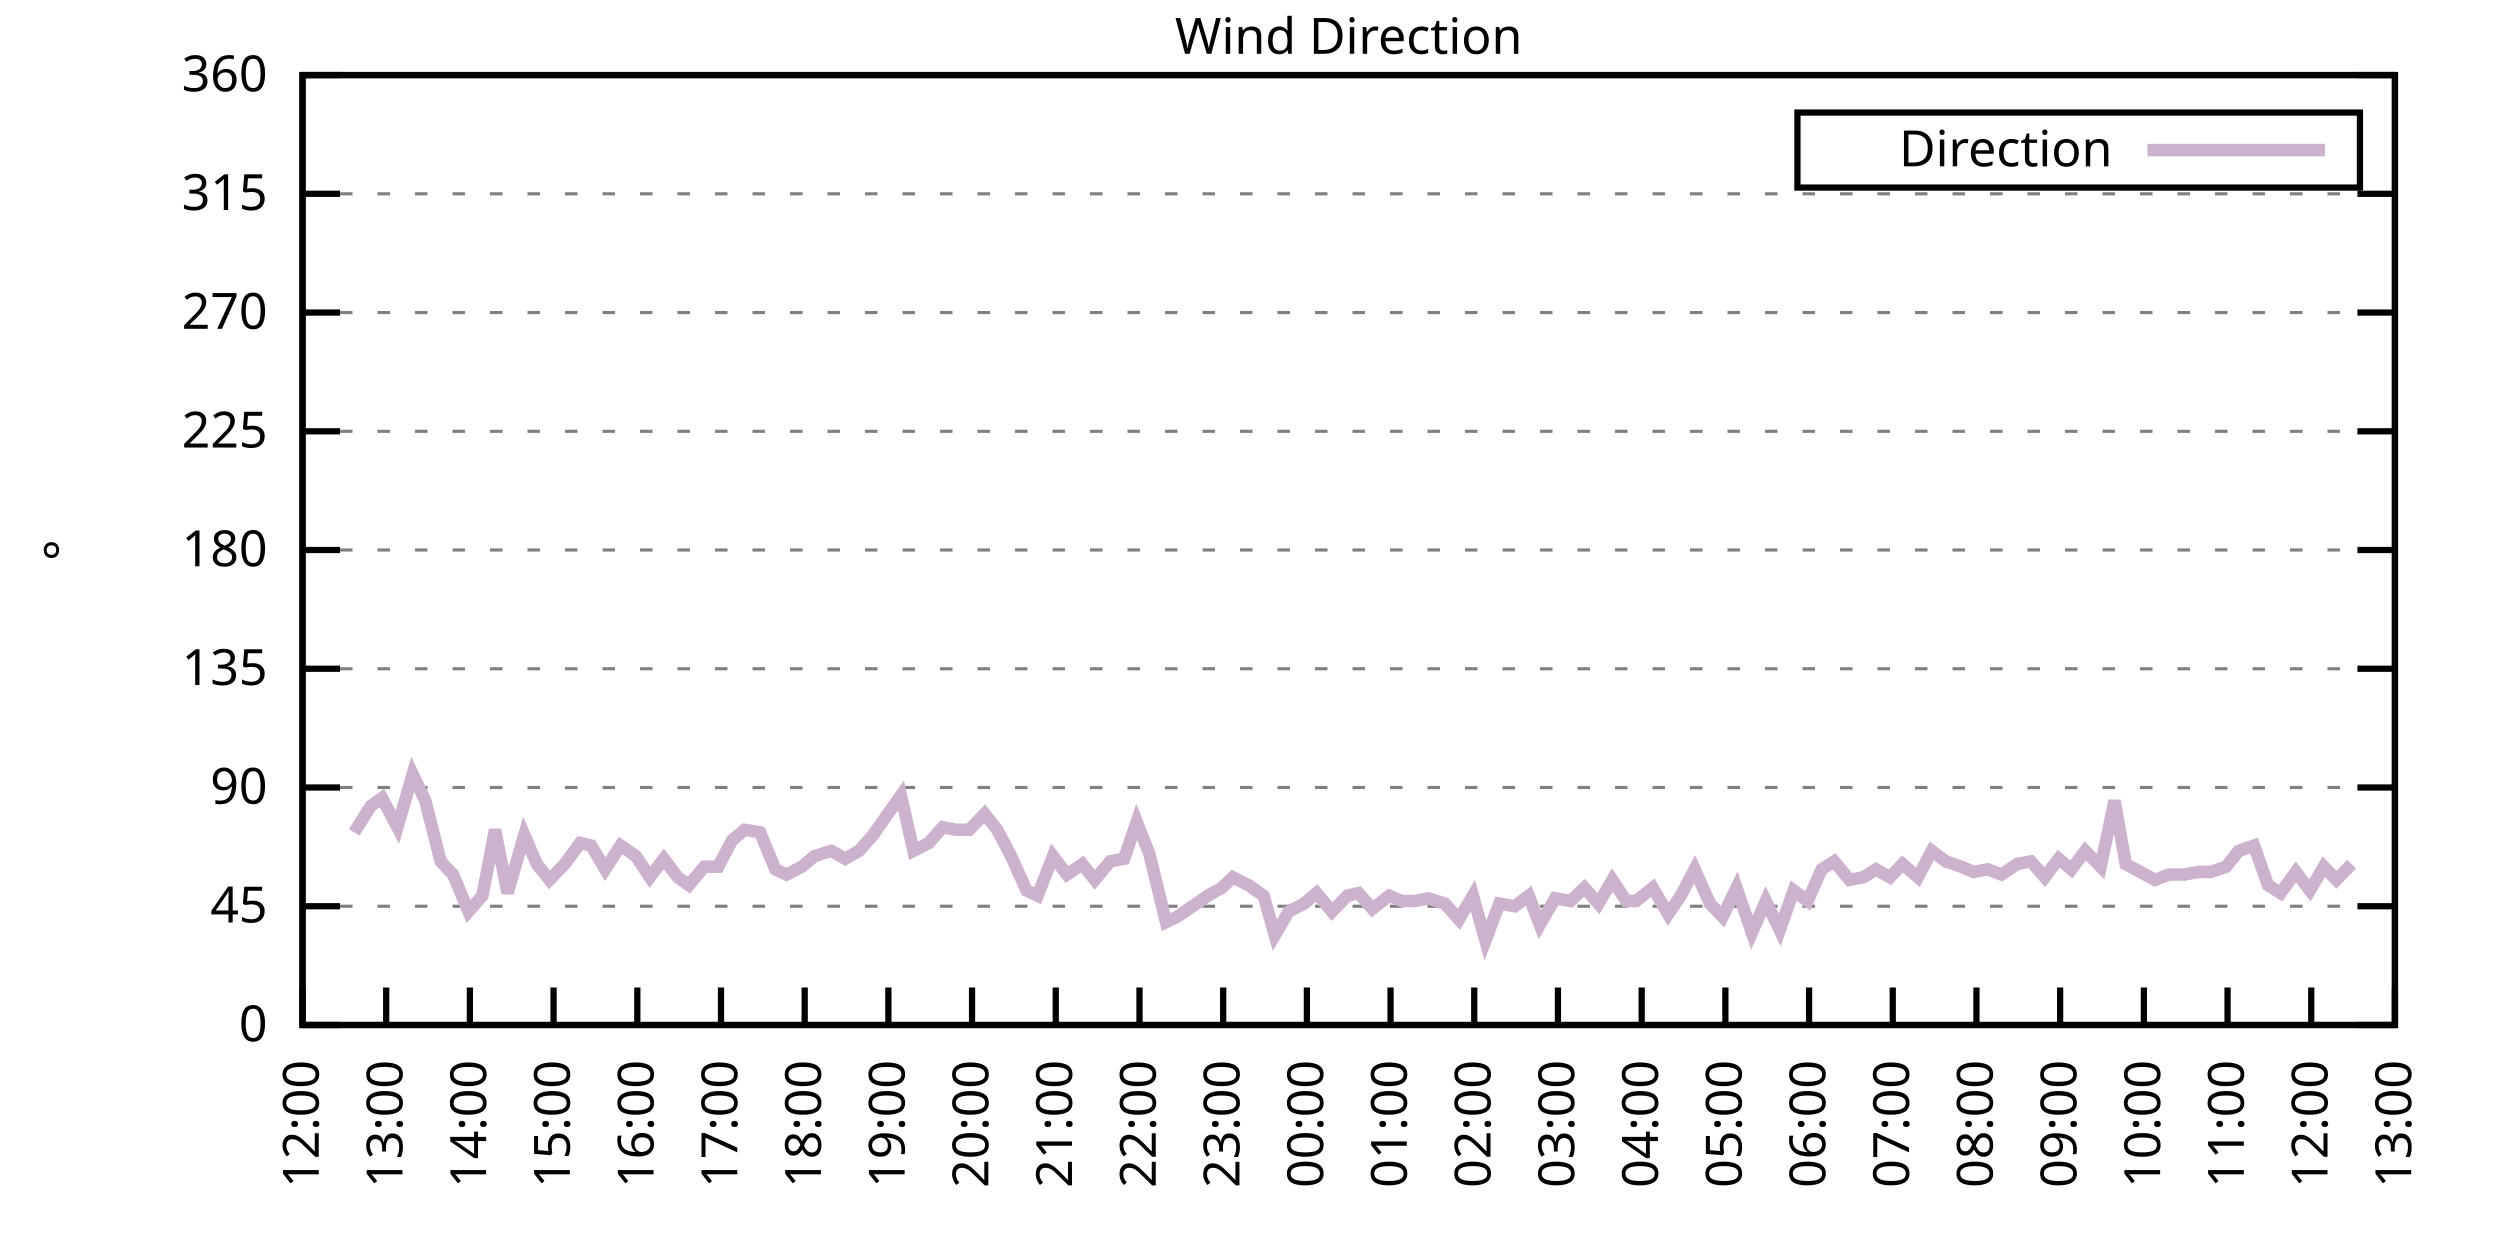
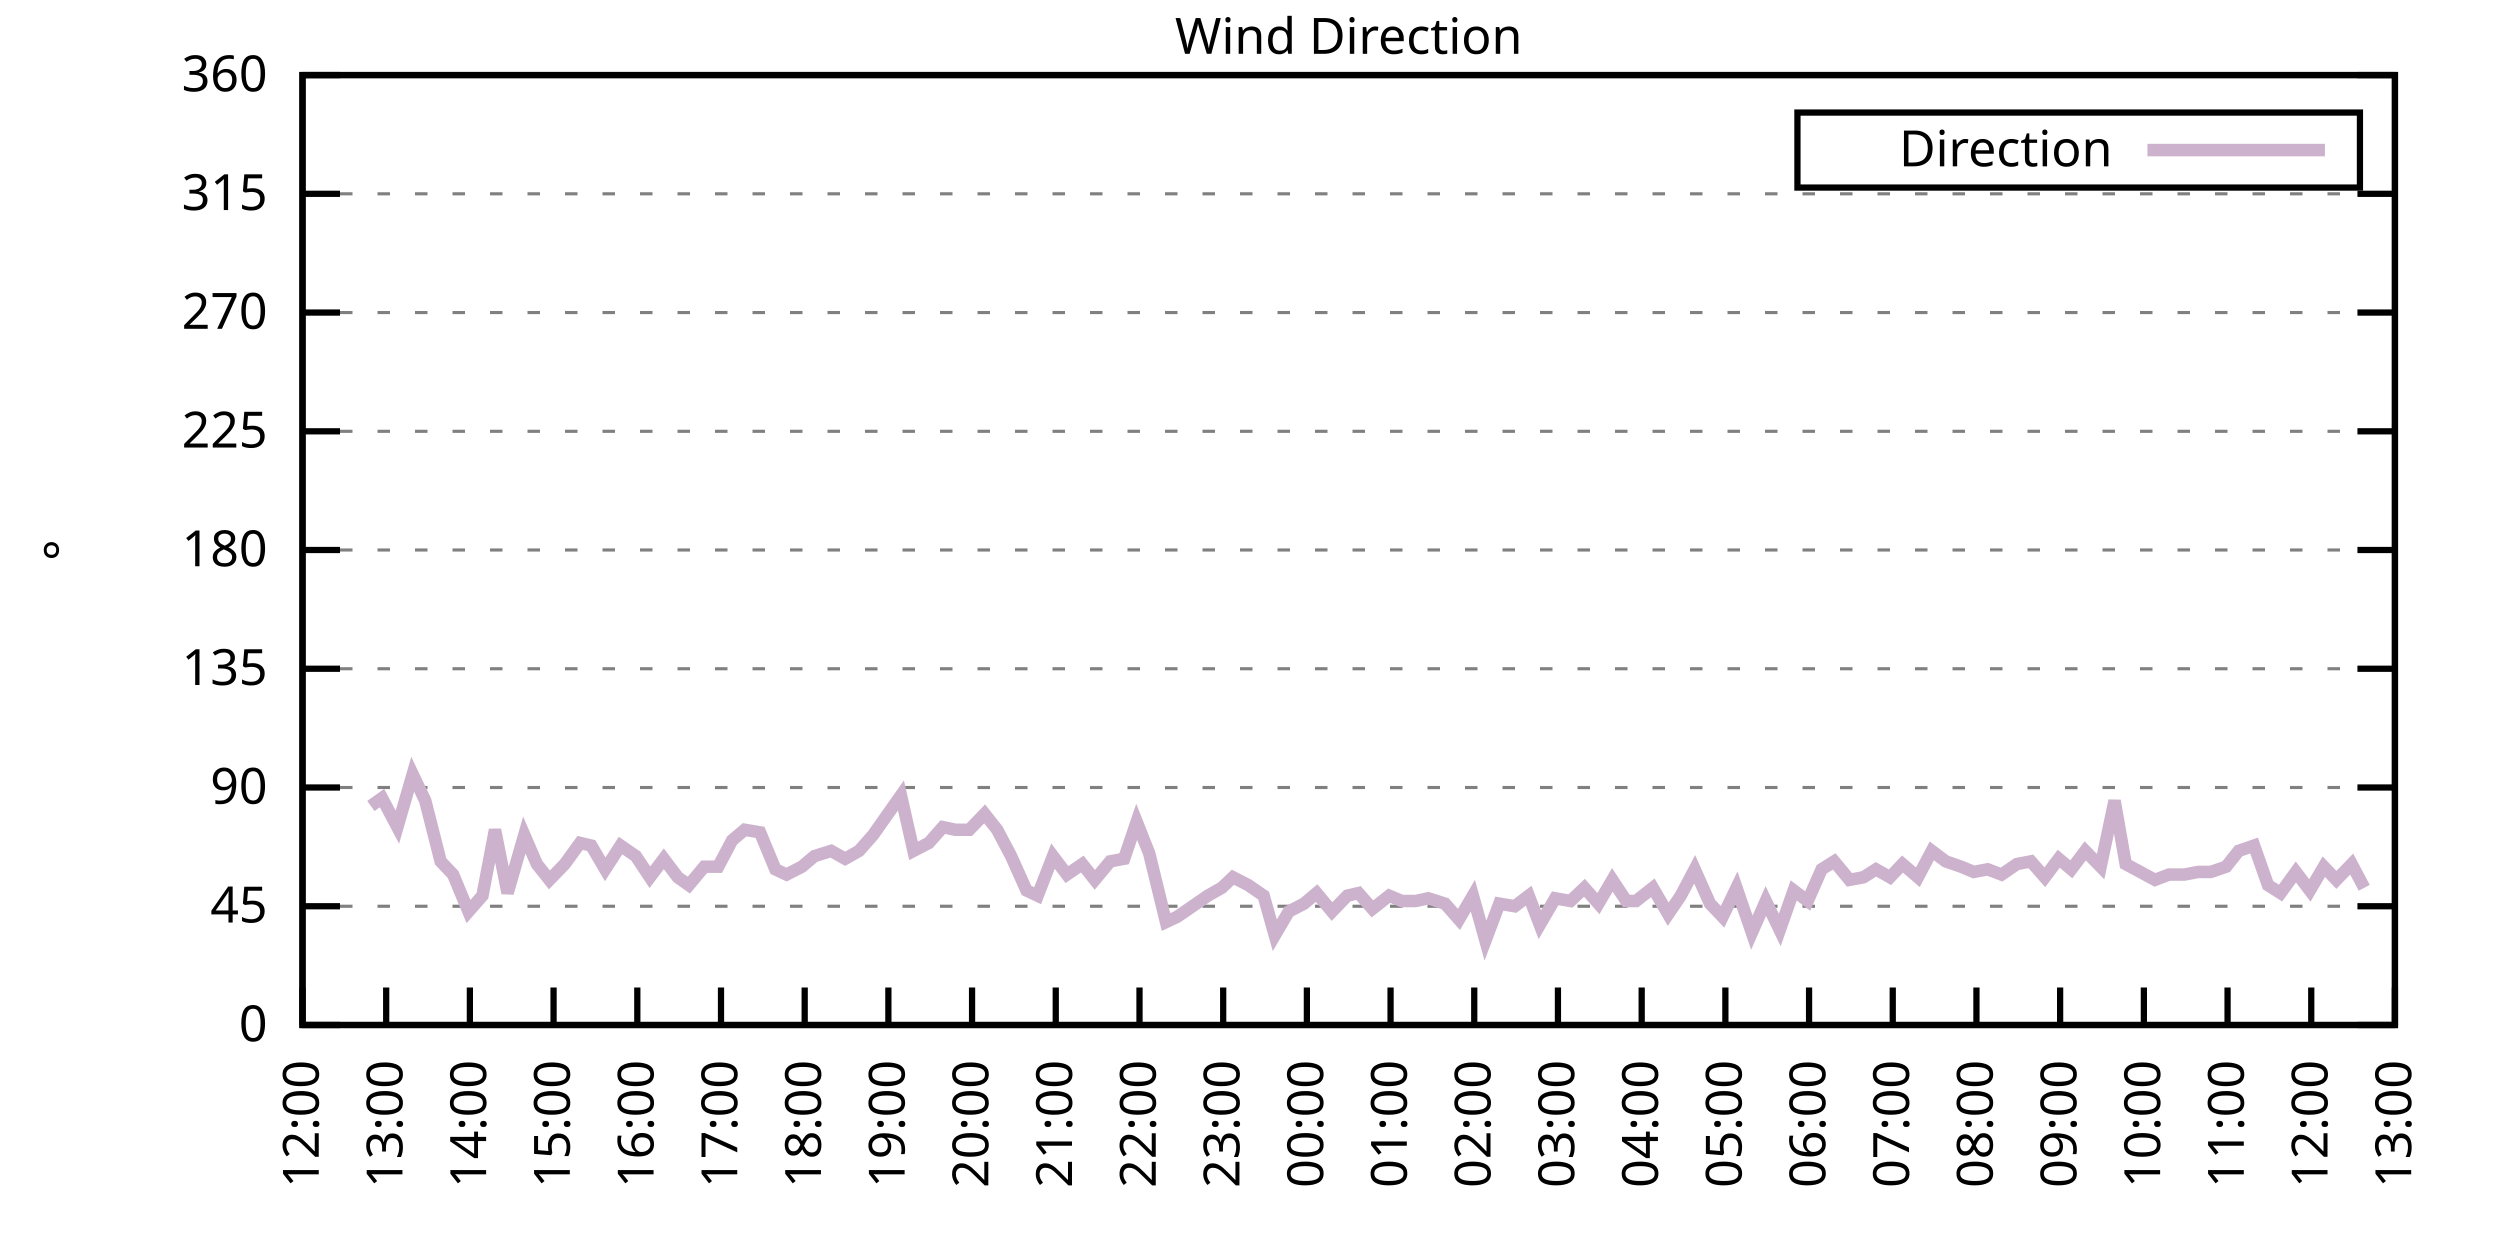
<svg xmlns="http://www.w3.org/2000/svg" xmlns:xlink="http://www.w3.org/1999/xlink" width="400" height="200" viewBox="0 0 400 200">
  <g id="gnuplot_canvas">
    <rect x="0" y="0" width="400" height="200" fill="none" />
    <defs>
      <circle id="gpDot" r="0.5" stroke-width="0.5" stroke="currentColor" />
      <path id="gpPt0" stroke-width="0.333" stroke="currentColor" d="M-1,0 h2 M0,-1 v2" />
      <path id="gpPt1" stroke-width="0.333" stroke="currentColor" d="M-1,-1 L1,1 M1,-1 L-1,1" />
      <path id="gpPt2" stroke-width="0.333" stroke="currentColor" d="M-1,0 L1,0 M0,-1 L0,1 M-1,-1 L1,1 M-1,1 L1,-1" />
      <rect id="gpPt3" stroke-width="0.333" stroke="currentColor" x="-1" y="-1" width="2" height="2" />
      <rect id="gpPt4" stroke-width="0.333" stroke="currentColor" fill="currentColor" x="-1" y="-1" width="2" height="2" />
      <circle id="gpPt5" stroke-width="0.333" stroke="currentColor" cx="0" cy="0" r="1" />
      <use xlink:href="#gpPt5" id="gpPt6" fill="currentColor" stroke="none" />
      <path id="gpPt7" stroke-width="0.333" stroke="currentColor" d="M0,-1.33 L-1.33,0.67 L1.33,0.67 z" />
      <use xlink:href="#gpPt7" id="gpPt8" fill="currentColor" stroke="none" />
      <use xlink:href="#gpPt7" id="gpPt9" stroke="currentColor" transform="rotate(180)" />
      <use xlink:href="#gpPt9" id="gpPt10" fill="currentColor" stroke="none" />
      <use xlink:href="#gpPt3" id="gpPt11" stroke="currentColor" transform="rotate(45)" />
      <use xlink:href="#gpPt11" id="gpPt12" fill="currentColor" stroke="none" />
      <path id="gpPt13" stroke-width="0.333" stroke="currentColor" d="M0,1.330 L1.265,0.411 L0.782,-1.067 L-0.782,-1.076 L-1.265,0.411 z" />
      <use xlink:href="#gpPt13" id="gpPt14" fill="currentColor" stroke="none" />
      <filter id="textbox" filterUnits="objectBoundingBox" x="0" y="0" height="1" width="1">
        <feFlood flood-color="white" flood-opacity="1" result="bgnd" />
        <feComposite in="SourceGraphic" in2="bgnd" operator="atop" />
      </filter>
      <filter id="greybox" filterUnits="objectBoundingBox" x="0" y="0" height="1" width="1">
        <feFlood flood-color="lightgrey" flood-opacity="1" result="grey" />
        <feComposite in="SourceGraphic" in2="grey" operator="atop" />
      </filter>
    </defs>
    <g fill="none" color="white" stroke="currentColor" stroke-width="1.00" stroke-linecap="butt" stroke-linejoin="miter">
</g>
    <g fill="none" color="black" stroke="currentColor" stroke-width="1.00" stroke-linecap="butt" stroke-linejoin="miter">
      <g stroke="none" shape-rendering="crispEdges">
        <polygon fill="rgb(255, 255, 255)" points="48.40,164.00 383.18,164.00 383.18,12.02 48.40,12.02 " />
      </g>
    </g>
    <g fill="none" color="black" stroke="currentColor" stroke-width="1.00" stroke-linecap="butt" stroke-linejoin="miter">
</g>
    <g fill="none" color="black" stroke="black" stroke-width="0.50" stroke-linecap="butt" stroke-linejoin="miter">
</g>
    <g fill="none" color="gray" stroke="currentColor" stroke-width="0.50" stroke-linecap="butt" stroke-linejoin="miter">
      <path stroke="gray" stroke-dasharray="2,4" class="gridline" d="M48.40,164.00 L383.19,164.00  " />
    </g>
    <g fill="none" color="gray" stroke="gray" stroke-width="1.00" stroke-linecap="butt" stroke-linejoin="miter">
</g>
    <g fill="none" color="black" stroke="currentColor" stroke-width="1.00" stroke-linecap="butt" stroke-linejoin="miter">
      <path stroke="black" d="M48.40,164.00 L54.40,164.00 M383.19,164.00 L377.19,164.00  " />
      <g transform="translate(42.80,166.60)" stroke="none" fill="black" font-family="Sans" font-size="8.00" text-anchor="end">
        <text>
          <tspan font-family="Sans"> 0</tspan>
        </text>
      </g>
    </g>
    <g fill="none" color="black" stroke="currentColor" stroke-width="1.00" stroke-linecap="butt" stroke-linejoin="miter">
</g>
    <g fill="none" color="black" stroke="black" stroke-width="0.50" stroke-linecap="butt" stroke-linejoin="miter">
</g>
    <g fill="none" color="gray" stroke="currentColor" stroke-width="0.50" stroke-linecap="butt" stroke-linejoin="miter">
      <path stroke="gray" stroke-dasharray="2,4" class="gridline" d="M48.40,145.00 L383.19,145.00  " />
    </g>
    <g fill="none" color="gray" stroke="gray" stroke-width="1.00" stroke-linecap="butt" stroke-linejoin="miter">
</g>
    <g fill="none" color="black" stroke="currentColor" stroke-width="1.00" stroke-linecap="butt" stroke-linejoin="miter">
      <path stroke="black" d="M48.40,145.00 L54.40,145.00 M383.19,145.00 L377.19,145.00  " />
      <g transform="translate(42.80,147.60)" stroke="none" fill="black" font-family="Sans" font-size="8.00" text-anchor="end">
        <text>
          <tspan font-family="Sans"> 45</tspan>
        </text>
      </g>
    </g>
    <g fill="none" color="black" stroke="currentColor" stroke-width="1.00" stroke-linecap="butt" stroke-linejoin="miter">
</g>
    <g fill="none" color="black" stroke="black" stroke-width="0.50" stroke-linecap="butt" stroke-linejoin="miter">
</g>
    <g fill="none" color="gray" stroke="currentColor" stroke-width="0.50" stroke-linecap="butt" stroke-linejoin="miter">
      <path stroke="gray" stroke-dasharray="2,4" class="gridline" d="M48.40,126.00 L383.19,126.00  " />
    </g>
    <g fill="none" color="gray" stroke="gray" stroke-width="1.00" stroke-linecap="butt" stroke-linejoin="miter">
</g>
    <g fill="none" color="black" stroke="currentColor" stroke-width="1.00" stroke-linecap="butt" stroke-linejoin="miter">
      <path stroke="black" d="M48.40,126.00 L54.40,126.00 M383.19,126.00 L377.19,126.00  " />
      <g transform="translate(42.80,128.60)" stroke="none" fill="black" font-family="Sans" font-size="8.00" text-anchor="end">
        <text>
          <tspan font-family="Sans"> 90</tspan>
        </text>
      </g>
    </g>
    <g fill="none" color="black" stroke="currentColor" stroke-width="1.00" stroke-linecap="butt" stroke-linejoin="miter">
</g>
    <g fill="none" color="black" stroke="black" stroke-width="0.50" stroke-linecap="butt" stroke-linejoin="miter">
</g>
    <g fill="none" color="gray" stroke="currentColor" stroke-width="0.50" stroke-linecap="butt" stroke-linejoin="miter">
      <path stroke="gray" stroke-dasharray="2,4" class="gridline" d="M48.40,107.00 L383.19,107.00  " />
    </g>
    <g fill="none" color="gray" stroke="gray" stroke-width="1.00" stroke-linecap="butt" stroke-linejoin="miter">
</g>
    <g fill="none" color="black" stroke="currentColor" stroke-width="1.00" stroke-linecap="butt" stroke-linejoin="miter">
      <path stroke="black" d="M48.40,107.00 L54.40,107.00 M383.19,107.00 L377.19,107.00  " />
      <g transform="translate(42.80,109.60)" stroke="none" fill="black" font-family="Sans" font-size="8.00" text-anchor="end">
        <text>
          <tspan font-family="Sans"> 135</tspan>
        </text>
      </g>
    </g>
    <g fill="none" color="black" stroke="currentColor" stroke-width="1.00" stroke-linecap="butt" stroke-linejoin="miter">
</g>
    <g fill="none" color="black" stroke="black" stroke-width="0.50" stroke-linecap="butt" stroke-linejoin="miter">
</g>
    <g fill="none" color="gray" stroke="currentColor" stroke-width="0.50" stroke-linecap="butt" stroke-linejoin="miter">
      <path stroke="gray" stroke-dasharray="2,4" class="gridline" d="M48.40,88.00 L383.19,88.00  " />
    </g>
    <g fill="none" color="gray" stroke="gray" stroke-width="1.00" stroke-linecap="butt" stroke-linejoin="miter">
</g>
    <g fill="none" color="black" stroke="currentColor" stroke-width="1.00" stroke-linecap="butt" stroke-linejoin="miter">
      <path stroke="black" d="M48.40,88.00 L54.40,88.00 M383.19,88.00 L377.19,88.00  " />
      <g transform="translate(42.80,90.60)" stroke="none" fill="black" font-family="Sans" font-size="8.00" text-anchor="end">
        <text>
          <tspan font-family="Sans"> 180</tspan>
        </text>
      </g>
    </g>
    <g fill="none" color="black" stroke="currentColor" stroke-width="1.00" stroke-linecap="butt" stroke-linejoin="miter">
</g>
    <g fill="none" color="black" stroke="black" stroke-width="0.50" stroke-linecap="butt" stroke-linejoin="miter">
</g>
    <g fill="none" color="gray" stroke="currentColor" stroke-width="0.50" stroke-linecap="butt" stroke-linejoin="miter">
      <path stroke="gray" stroke-dasharray="2,4" class="gridline" d="M48.40,69.01 L383.19,69.01  " />
    </g>
    <g fill="none" color="gray" stroke="gray" stroke-width="1.00" stroke-linecap="butt" stroke-linejoin="miter">
</g>
    <g fill="none" color="black" stroke="currentColor" stroke-width="1.00" stroke-linecap="butt" stroke-linejoin="miter">
      <path stroke="black" d="M48.40,69.01 L54.40,69.01 M383.19,69.01 L377.19,69.01  " />
      <g transform="translate(42.80,71.61)" stroke="none" fill="black" font-family="Sans" font-size="8.00" text-anchor="end">
        <text>
          <tspan font-family="Sans"> 225</tspan>
        </text>
      </g>
    </g>
    <g fill="none" color="black" stroke="currentColor" stroke-width="1.00" stroke-linecap="butt" stroke-linejoin="miter">
</g>
    <g fill="none" color="black" stroke="black" stroke-width="0.50" stroke-linecap="butt" stroke-linejoin="miter">
</g>
    <g fill="none" color="gray" stroke="currentColor" stroke-width="0.50" stroke-linecap="butt" stroke-linejoin="miter">
      <path stroke="gray" stroke-dasharray="2,4" class="gridline" d="M48.40,50.01 L383.19,50.01  " />
    </g>
    <g fill="none" color="gray" stroke="gray" stroke-width="1.00" stroke-linecap="butt" stroke-linejoin="miter">
</g>
    <g fill="none" color="black" stroke="currentColor" stroke-width="1.00" stroke-linecap="butt" stroke-linejoin="miter">
      <path stroke="black" d="M48.40,50.01 L54.40,50.01 M383.19,50.01 L377.19,50.01  " />
      <g transform="translate(42.80,52.61)" stroke="none" fill="black" font-family="Sans" font-size="8.00" text-anchor="end">
        <text>
          <tspan font-family="Sans"> 270</tspan>
        </text>
      </g>
    </g>
    <g fill="none" color="black" stroke="currentColor" stroke-width="1.00" stroke-linecap="butt" stroke-linejoin="miter">
</g>
    <g fill="none" color="black" stroke="black" stroke-width="0.50" stroke-linecap="butt" stroke-linejoin="miter">
</g>
    <g fill="none" color="gray" stroke="currentColor" stroke-width="0.50" stroke-linecap="butt" stroke-linejoin="miter">
      <path stroke="gray" stroke-dasharray="2,4" class="gridline" d="M48.40,31.01 L383.19,31.01  " />
    </g>
    <g fill="none" color="gray" stroke="gray" stroke-width="1.00" stroke-linecap="butt" stroke-linejoin="miter">
</g>
    <g fill="none" color="black" stroke="currentColor" stroke-width="1.00" stroke-linecap="butt" stroke-linejoin="miter">
      <path stroke="black" d="M48.40,31.01 L54.40,31.01 M383.19,31.01 L377.19,31.01  " />
      <g transform="translate(42.80,33.61)" stroke="none" fill="black" font-family="Sans" font-size="8.00" text-anchor="end">
        <text>
          <tspan font-family="Sans"> 315</tspan>
        </text>
      </g>
    </g>
    <g fill="none" color="black" stroke="currentColor" stroke-width="1.00" stroke-linecap="butt" stroke-linejoin="miter">
</g>
    <g fill="none" color="black" stroke="black" stroke-width="0.50" stroke-linecap="butt" stroke-linejoin="miter">
</g>
    <g fill="none" color="gray" stroke="currentColor" stroke-width="0.50" stroke-linecap="butt" stroke-linejoin="miter">
      <path stroke="gray" stroke-dasharray="2,4" class="gridline" d="M48.40,12.01 L383.19,12.01  " />
    </g>
    <g fill="none" color="gray" stroke="gray" stroke-width="1.00" stroke-linecap="butt" stroke-linejoin="miter">
</g>
    <g fill="none" color="black" stroke="currentColor" stroke-width="1.00" stroke-linecap="butt" stroke-linejoin="miter">
      <path stroke="black" d="M48.40,12.01 L54.40,12.01 M383.19,12.01 L377.19,12.01  " />
      <g transform="translate(42.80,14.61)" stroke="none" fill="black" font-family="Sans" font-size="8.00" text-anchor="end">
        <text>
          <tspan font-family="Sans"> 360</tspan>
        </text>
      </g>
    </g>
    <g fill="none" color="black" stroke="currentColor" stroke-width="1.00" stroke-linecap="butt" stroke-linejoin="miter">
      <path stroke="black" d="M48.40,164.00 L48.40,158.00  " />
      <g transform="translate(51.00,169.60) rotate(270.00)" stroke="none" fill="black" font-family="Sans" font-size="8.00" text-anchor="end">
        <text>
          <tspan font-family="Sans">12:00</tspan>
        </text>
      </g>
    </g>
    <g fill="none" color="black" stroke="currentColor" stroke-width="1.00" stroke-linecap="butt" stroke-linejoin="miter">
      <path stroke="black" d="M61.79,164.00 L61.79,158.00  " />
      <g transform="translate(64.39,169.60) rotate(270.00)" stroke="none" fill="black" font-family="Sans" font-size="8.00" text-anchor="end">
        <text>
          <tspan font-family="Sans">13:00</tspan>
        </text>
      </g>
    </g>
    <g fill="none" color="black" stroke="currentColor" stroke-width="1.00" stroke-linecap="butt" stroke-linejoin="miter">
      <path stroke="black" d="M75.18,164.00 L75.18,158.00  " />
      <g transform="translate(77.78,169.60) rotate(270.00)" stroke="none" fill="black" font-family="Sans" font-size="8.00" text-anchor="end">
        <text>
          <tspan font-family="Sans">14:00</tspan>
        </text>
      </g>
    </g>
    <g fill="none" color="black" stroke="currentColor" stroke-width="1.00" stroke-linecap="butt" stroke-linejoin="miter">
      <path stroke="black" d="M88.57,164.00 L88.57,158.00  " />
      <g transform="translate(91.17,169.60) rotate(270.00)" stroke="none" fill="black" font-family="Sans" font-size="8.00" text-anchor="end">
        <text>
          <tspan font-family="Sans">15:00</tspan>
        </text>
      </g>
    </g>
    <g fill="none" color="black" stroke="currentColor" stroke-width="1.00" stroke-linecap="butt" stroke-linejoin="miter">
      <path stroke="black" d="M101.97,164.00 L101.97,158.00  " />
      <g transform="translate(104.57,169.60) rotate(270.00)" stroke="none" fill="black" font-family="Sans" font-size="8.00" text-anchor="end">
        <text>
          <tspan font-family="Sans">16:00</tspan>
        </text>
      </g>
    </g>
    <g fill="none" color="black" stroke="currentColor" stroke-width="1.00" stroke-linecap="butt" stroke-linejoin="miter">
      <path stroke="black" d="M115.36,164.00 L115.36,158.00  " />
      <g transform="translate(117.96,169.60) rotate(270.00)" stroke="none" fill="black" font-family="Sans" font-size="8.00" text-anchor="end">
        <text>
          <tspan font-family="Sans">17:00</tspan>
        </text>
      </g>
    </g>
    <g fill="none" color="black" stroke="currentColor" stroke-width="1.00" stroke-linecap="butt" stroke-linejoin="miter">
      <path stroke="black" d="M128.75,164.00 L128.75,158.00  " />
      <g transform="translate(131.35,169.60) rotate(270.00)" stroke="none" fill="black" font-family="Sans" font-size="8.00" text-anchor="end">
        <text>
          <tspan font-family="Sans">18:00</tspan>
        </text>
      </g>
    </g>
    <g fill="none" color="black" stroke="currentColor" stroke-width="1.00" stroke-linecap="butt" stroke-linejoin="miter">
      <path stroke="black" d="M142.14,164.00 L142.14,158.00  " />
      <g transform="translate(144.74,169.60) rotate(270.00)" stroke="none" fill="black" font-family="Sans" font-size="8.00" text-anchor="end">
        <text>
          <tspan font-family="Sans">19:00</tspan>
        </text>
      </g>
    </g>
    <g fill="none" color="black" stroke="currentColor" stroke-width="1.00" stroke-linecap="butt" stroke-linejoin="miter">
      <path stroke="black" d="M155.53,164.00 L155.53,158.00  " />
      <g transform="translate(158.13,169.60) rotate(270.00)" stroke="none" fill="black" font-family="Sans" font-size="8.00" text-anchor="end">
        <text>
          <tspan font-family="Sans">20:00</tspan>
        </text>
      </g>
    </g>
    <g fill="none" color="black" stroke="currentColor" stroke-width="1.00" stroke-linecap="butt" stroke-linejoin="miter">
      <path stroke="black" d="M168.92,164.00 L168.92,158.00  " />
      <g transform="translate(171.52,169.60) rotate(270.00)" stroke="none" fill="black" font-family="Sans" font-size="8.00" text-anchor="end">
        <text>
          <tspan font-family="Sans">21:00</tspan>
        </text>
      </g>
    </g>
    <g fill="none" color="black" stroke="currentColor" stroke-width="1.00" stroke-linecap="butt" stroke-linejoin="miter">
      <path stroke="black" d="M182.32,164.00 L182.32,158.00  " />
      <g transform="translate(184.92,169.60) rotate(270.00)" stroke="none" fill="black" font-family="Sans" font-size="8.00" text-anchor="end">
        <text>
          <tspan font-family="Sans">22:00</tspan>
        </text>
      </g>
    </g>
    <g fill="none" color="black" stroke="currentColor" stroke-width="1.00" stroke-linecap="butt" stroke-linejoin="miter">
      <path stroke="black" d="M195.71,164.00 L195.71,158.00  " />
      <g transform="translate(198.31,169.60) rotate(270.00)" stroke="none" fill="black" font-family="Sans" font-size="8.00" text-anchor="end">
        <text>
          <tspan font-family="Sans">23:00</tspan>
        </text>
      </g>
    </g>
    <g fill="none" color="black" stroke="currentColor" stroke-width="1.00" stroke-linecap="butt" stroke-linejoin="miter">
      <path stroke="black" d="M209.10,164.00 L209.10,158.00  " />
      <g transform="translate(211.70,169.60) rotate(270.00)" stroke="none" fill="black" font-family="Sans" font-size="8.00" text-anchor="end">
        <text>
          <tspan font-family="Sans">00:00</tspan>
        </text>
      </g>
    </g>
    <g fill="none" color="black" stroke="currentColor" stroke-width="1.00" stroke-linecap="butt" stroke-linejoin="miter">
      <path stroke="black" d="M222.49,164.00 L222.49,158.00  " />
      <g transform="translate(225.09,169.60) rotate(270.00)" stroke="none" fill="black" font-family="Sans" font-size="8.00" text-anchor="end">
        <text>
          <tspan font-family="Sans">01:00</tspan>
        </text>
      </g>
    </g>
    <g fill="none" color="black" stroke="currentColor" stroke-width="1.00" stroke-linecap="butt" stroke-linejoin="miter">
      <path stroke="black" d="M235.88,164.00 L235.88,158.00  " />
      <g transform="translate(238.48,169.60) rotate(270.00)" stroke="none" fill="black" font-family="Sans" font-size="8.00" text-anchor="end">
        <text>
          <tspan font-family="Sans">02:00</tspan>
        </text>
      </g>
    </g>
    <g fill="none" color="black" stroke="currentColor" stroke-width="1.00" stroke-linecap="butt" stroke-linejoin="miter">
      <path stroke="black" d="M249.27,164.00 L249.27,158.00  " />
      <g transform="translate(251.87,169.60) rotate(270.00)" stroke="none" fill="black" font-family="Sans" font-size="8.00" text-anchor="end">
        <text>
          <tspan font-family="Sans">03:00</tspan>
        </text>
      </g>
    </g>
    <g fill="none" color="black" stroke="currentColor" stroke-width="1.00" stroke-linecap="butt" stroke-linejoin="miter">
      <path stroke="black" d="M262.67,164.00 L262.67,158.00  " />
      <g transform="translate(265.27,169.60) rotate(270.00)" stroke="none" fill="black" font-family="Sans" font-size="8.00" text-anchor="end">
        <text>
          <tspan font-family="Sans">04:00</tspan>
        </text>
      </g>
    </g>
    <g fill="none" color="black" stroke="currentColor" stroke-width="1.00" stroke-linecap="butt" stroke-linejoin="miter">
      <path stroke="black" d="M276.06,164.00 L276.06,158.00  " />
      <g transform="translate(278.66,169.60) rotate(270.00)" stroke="none" fill="black" font-family="Sans" font-size="8.00" text-anchor="end">
        <text>
          <tspan font-family="Sans">05:00</tspan>
        </text>
      </g>
    </g>
    <g fill="none" color="black" stroke="currentColor" stroke-width="1.00" stroke-linecap="butt" stroke-linejoin="miter">
      <path stroke="black" d="M289.45,164.00 L289.45,158.00  " />
      <g transform="translate(292.05,169.60) rotate(270.00)" stroke="none" fill="black" font-family="Sans" font-size="8.00" text-anchor="end">
        <text>
          <tspan font-family="Sans">06:00</tspan>
        </text>
      </g>
    </g>
    <g fill="none" color="black" stroke="currentColor" stroke-width="1.00" stroke-linecap="butt" stroke-linejoin="miter">
      <path stroke="black" d="M302.84,164.00 L302.84,158.00  " />
      <g transform="translate(305.44,169.60) rotate(270.00)" stroke="none" fill="black" font-family="Sans" font-size="8.00" text-anchor="end">
        <text>
          <tspan font-family="Sans">07:00</tspan>
        </text>
      </g>
    </g>
    <g fill="none" color="black" stroke="currentColor" stroke-width="1.00" stroke-linecap="butt" stroke-linejoin="miter">
      <path stroke="black" d="M316.23,164.00 L316.23,158.00  " />
      <g transform="translate(318.83,169.60) rotate(270.00)" stroke="none" fill="black" font-family="Sans" font-size="8.00" text-anchor="end">
        <text>
          <tspan font-family="Sans">08:00</tspan>
        </text>
      </g>
    </g>
    <g fill="none" color="black" stroke="currentColor" stroke-width="1.00" stroke-linecap="butt" stroke-linejoin="miter">
      <path stroke="black" d="M329.62,164.00 L329.62,158.00  " />
      <g transform="translate(332.22,169.60) rotate(270.00)" stroke="none" fill="black" font-family="Sans" font-size="8.00" text-anchor="end">
        <text>
          <tspan font-family="Sans">09:00</tspan>
        </text>
      </g>
    </g>
    <g fill="none" color="black" stroke="currentColor" stroke-width="1.00" stroke-linecap="butt" stroke-linejoin="miter">
      <path stroke="black" d="M343.02,164.00 L343.02,158.00  " />
      <g transform="translate(345.62,169.60) rotate(270.00)" stroke="none" fill="black" font-family="Sans" font-size="8.00" text-anchor="end">
        <text>
          <tspan font-family="Sans">10:00</tspan>
        </text>
      </g>
    </g>
    <g fill="none" color="black" stroke="currentColor" stroke-width="1.00" stroke-linecap="butt" stroke-linejoin="miter">
      <path stroke="black" d="M356.41,164.00 L356.41,158.00  " />
      <g transform="translate(359.01,169.60) rotate(270.00)" stroke="none" fill="black" font-family="Sans" font-size="8.00" text-anchor="end">
        <text>
          <tspan font-family="Sans">11:00</tspan>
        </text>
      </g>
    </g>
    <g fill="none" color="black" stroke="currentColor" stroke-width="1.00" stroke-linecap="butt" stroke-linejoin="miter">
      <path stroke="black" d="M369.80,164.00 L369.80,158.00  " />
      <g transform="translate(372.40,169.60) rotate(270.00)" stroke="none" fill="black" font-family="Sans" font-size="8.00" text-anchor="end">
        <text>
          <tspan font-family="Sans">12:00</tspan>
        </text>
      </g>
    </g>
    <g fill="none" color="black" stroke="currentColor" stroke-width="1.00" stroke-linecap="butt" stroke-linejoin="miter">
      <path stroke="black" d="M383.19,164.00 L383.19,158.00  " />
      <g transform="translate(385.79,169.60) rotate(270.00)" stroke="none" fill="black" font-family="Sans" font-size="8.00" text-anchor="end">
        <text>
          <tspan font-family="Sans">13:00</tspan>
        </text>
      </g>
    </g>
    <g fill="none" color="black" stroke="currentColor" stroke-width="1.00" stroke-linecap="butt" stroke-linejoin="miter">
</g>
    <g fill="none" color="black" stroke="currentColor" stroke-width="1.00" stroke-linecap="butt" stroke-linejoin="miter">
      <path stroke="black" d="M48.40,12.01 L48.40,164.00 L383.19,164.00 L383.19,12.01 L48.40,12.01 Z  " />
    </g>
    <g fill="none" color="black" stroke="currentColor" stroke-width="1.00" stroke-linecap="butt" stroke-linejoin="miter">
</g>
    <g fill="none" color="black" stroke="currentColor" stroke-width="1.00" stroke-linecap="butt" stroke-linejoin="miter">
      <path stroke="black" d="M287.59,30.01 L287.59,18.01 L377.59,18.01 L377.59,30.01 L287.59,30.01 Z  " />
    </g>
    <g id="Wind_direction_plot_1">
      <g fill="none" color="white" stroke="black" stroke-width="2.00" stroke-linecap="butt" stroke-linejoin="miter">
</g>
      <g fill="none" color="black" stroke="currentColor" stroke-width="2.00" stroke-linecap="butt" stroke-linejoin="miter">
        <g transform="translate(337.99,26.61)" stroke="none" fill="black" font-family="Sans" font-size="8.00" text-anchor="end">
          <text>
            <tspan font-family="Sans">Direction</tspan>
          </text>
        </g>
      </g>
      <g fill="none" color="black" stroke="currentColor" stroke-width="2.00" stroke-linecap="butt" stroke-linejoin="miter">
-         <path stroke="rgb(204, 178, 204)" d="M343.59,24.01 L371.99,24.01 M56.66,133.18 L59.34,128.96 L61.12,127.69 L63.58,132.34 L66.03,123.89 L68.04,128.11   L70.50,137.82 L72.50,139.93 L74.96,145.85 L77.19,143.31 L79.20,132.76 L81.21,142.89 L83.89,133.60 L85.90,138.25   L87.91,140.78 L90.36,138.25 L92.82,134.87 L94.60,135.29 L96.83,139.09 L99.29,135.29 L101.74,136.98 L103.98,140.36   L106.21,137.40 L108.44,140.36 L110.22,141.62 L112.68,138.67 L114.91,138.67 L117.14,134.45 L119.15,132.76 L121.61,133.18   L124.06,139.09 L125.85,139.93 L128.30,138.67 L130.31,136.98 L132.99,136.14 L135.22,137.40 L137.45,136.14 L139.69,133.60   L141.47,131.07 L144.15,127.27 L146.16,136.14 L148.61,134.87 L150.85,132.34 L152.85,132.76 L155.09,132.76 L157.54,130.22   L159.55,132.76 L161.78,136.98 L164.24,142.47 L166.02,143.31 L168.48,136.98 L170.71,139.93 L173.17,138.25 L175.17,140.78   L177.63,137.82 L179.86,137.40 L181.87,131.49 L183.88,136.56 L186.56,147.53 L188.34,146.69 L190.80,145.00 L193.25,143.31   L195.48,142.05 L197.27,140.36 L199.73,141.62 L202.18,143.31 L203.97,149.65 L206.20,145.85 L208.65,144.58 L210.66,142.89   L213.12,145.85 L215.57,143.31 L217.36,142.89 L219.59,145.42 L222.27,143.31 L224.28,144.16 L226.51,144.16 L228.52,143.73   L231.20,144.58 L233.43,147.11 L235.66,143.31 L237.67,150.49 L239.90,144.58 L242.36,145.00 L244.59,143.31 L246.37,147.96   L248.83,143.73 L251.28,144.16 L253.51,142.05 L255.75,144.58 L257.98,140.78 L260.21,144.16 L261.77,144.16 L264.45,142.05   L266.91,146.27 L268.92,143.31 L271.15,139.09 L273.60,144.58 L275.61,146.69 L277.84,142.05 L280.30,149.22 L282.53,144.16   L284.76,148.80 L286.99,142.47 L289.23,144.16 L291.46,139.09 L293.47,137.82 L295.92,140.78 L298.15,140.36 L300.16,139.09   L302.39,140.36 L304.40,138.25 L306.86,140.36 L309.09,136.14 L311.32,137.82 L313.78,138.67 L315.79,139.51 L318.02,139.09   L320.25,139.93 L322.70,138.25 L324.94,137.82 L327.17,140.36 L329.40,137.40 L331.41,139.09 L333.64,136.14 L336.10,138.67   L338.33,128.11 L340.11,138.25 L344.80,140.78 L347.03,139.93 L349.49,139.93 L351.72,139.51 L353.73,139.51 L356.18,138.67   L358.19,136.14 L360.65,135.29 L362.88,141.62 L364.89,142.89 L367.34,139.51 L369.58,142.47 L371.81,138.67 L373.82,140.78   L376.27,138.25  " />
+         <path stroke="rgb(204, 178, 204)" d="M343.59,24.01 L371.99,24.01 M59.34,128.96 L61.12,127.69 L63.58,132.34 L66.03,123.89 L68.04,128.11 L70.50,137.82   L72.50,139.93 L74.96,145.85 L77.19,143.31 L79.20,132.76 L81.21,142.89 L83.89,133.60 L85.90,138.25 L87.91,140.78   L90.36,138.25 L92.82,134.87 L94.60,135.29 L96.83,139.09 L99.29,135.29 L101.74,136.98 L103.98,140.36 L106.21,137.40   L108.44,140.36 L110.22,141.62 L112.68,138.67 L114.91,138.67 L117.14,134.45 L119.15,132.76 L121.61,133.18 L124.06,139.09   L125.85,139.93 L128.30,138.67 L130.31,136.98 L132.99,136.14 L135.22,137.40 L137.45,136.14 L139.69,133.60 L141.47,131.07   L144.15,127.27 L146.16,136.14 L148.61,134.87 L150.85,132.34 L152.85,132.76 L155.09,132.76 L157.54,130.22 L159.55,132.76   L161.78,136.98 L164.24,142.47 L166.02,143.31 L168.48,136.98 L170.71,139.93 L173.17,138.25 L175.17,140.78 L177.63,137.82   L179.86,137.40 L181.87,131.49 L183.88,136.56 L186.56,147.53 L188.34,146.69 L190.80,145.00 L193.25,143.31 L195.48,142.05   L197.27,140.36 L199.73,141.62 L202.18,143.31 L203.97,149.65 L206.20,145.85 L208.65,144.58 L210.66,142.89 L213.12,145.85   L215.57,143.31 L217.36,142.89 L219.59,145.42 L222.27,143.31 L224.28,144.16 L226.51,144.16 L228.52,143.73 L231.20,144.58   L233.43,147.11 L235.66,143.31 L237.67,150.49 L239.90,144.58 L242.36,145.00 L244.59,143.31 L246.37,147.96 L248.83,143.73   L251.28,144.16 L253.51,142.05 L255.75,144.58 L257.98,140.78 L260.21,144.16 L261.77,144.16 L264.45,142.05 L266.91,146.27   L268.92,143.31 L271.15,139.09 L273.60,144.58 L275.61,146.69 L277.84,142.05 L280.30,149.22 L282.53,144.16 L284.76,148.80   L286.99,142.47 L289.23,144.16 L291.46,139.09 L293.47,137.82 L295.92,140.78 L298.15,140.36 L300.16,139.09 L302.39,140.36   L304.40,138.25 L306.86,140.36 L309.09,136.14 L311.32,137.82 L313.78,138.67 L315.79,139.51 L318.02,139.09 L320.25,139.93   L322.70,138.25 L324.94,137.82 L327.17,140.36 L329.40,137.40 L331.41,139.09 L333.64,136.14 L336.10,138.67 L338.33,128.11   L340.11,138.25 L344.80,140.78 L347.03,139.93 L349.49,139.93 L351.72,139.51 L353.73,139.51 L356.18,138.67 L358.19,136.14   L360.65,135.29 L362.88,141.62 L364.89,142.89 L367.34,139.51 L369.58,142.47 L371.81,138.67 L373.82,140.78 L376.27,138.25   L378.28,142.05  " />
      </g>
    </g>
    <g fill="none" color="black" stroke="currentColor" stroke-width="2.00" stroke-linecap="butt" stroke-linejoin="miter">
</g>
    <g fill="none" color="black" stroke="black" stroke-width="1.00" stroke-linecap="butt" stroke-linejoin="miter">
</g>
    <g fill="none" color="black" stroke="currentColor" stroke-width="1.00" stroke-linecap="butt" stroke-linejoin="miter">
      <path stroke="black" d="M48.40,12.01 L48.40,164.00 L383.19,164.00 L383.19,12.01 L48.40,12.01 Z  " />
      <g transform="translate(12.80,88.01) rotate(270.00)" stroke="none" fill="black" font-family="Sans" font-size="8.00" text-anchor="middle">
        <text>
          <tspan font-family="Sans">°</tspan>
        </text>
      </g>
    </g>
    <g fill="none" color="black" stroke="currentColor" stroke-width="1.00" stroke-linecap="butt" stroke-linejoin="miter">
</g>
    <g fill="none" color="black" stroke="currentColor" stroke-width="1.00" stroke-linecap="butt" stroke-linejoin="miter">
      <g transform="translate(215.79,8.61)" stroke="none" fill="black" font-family="Sans" font-size="8.00" text-anchor="middle">
        <text>
          <tspan font-family="Sans">Wind Direction</tspan>
        </text>
      </g>
    </g>
    <g fill="none" color="black" stroke="currentColor" stroke-width="1.00" stroke-linecap="butt" stroke-linejoin="miter">
</g>
  </g>
</svg>
